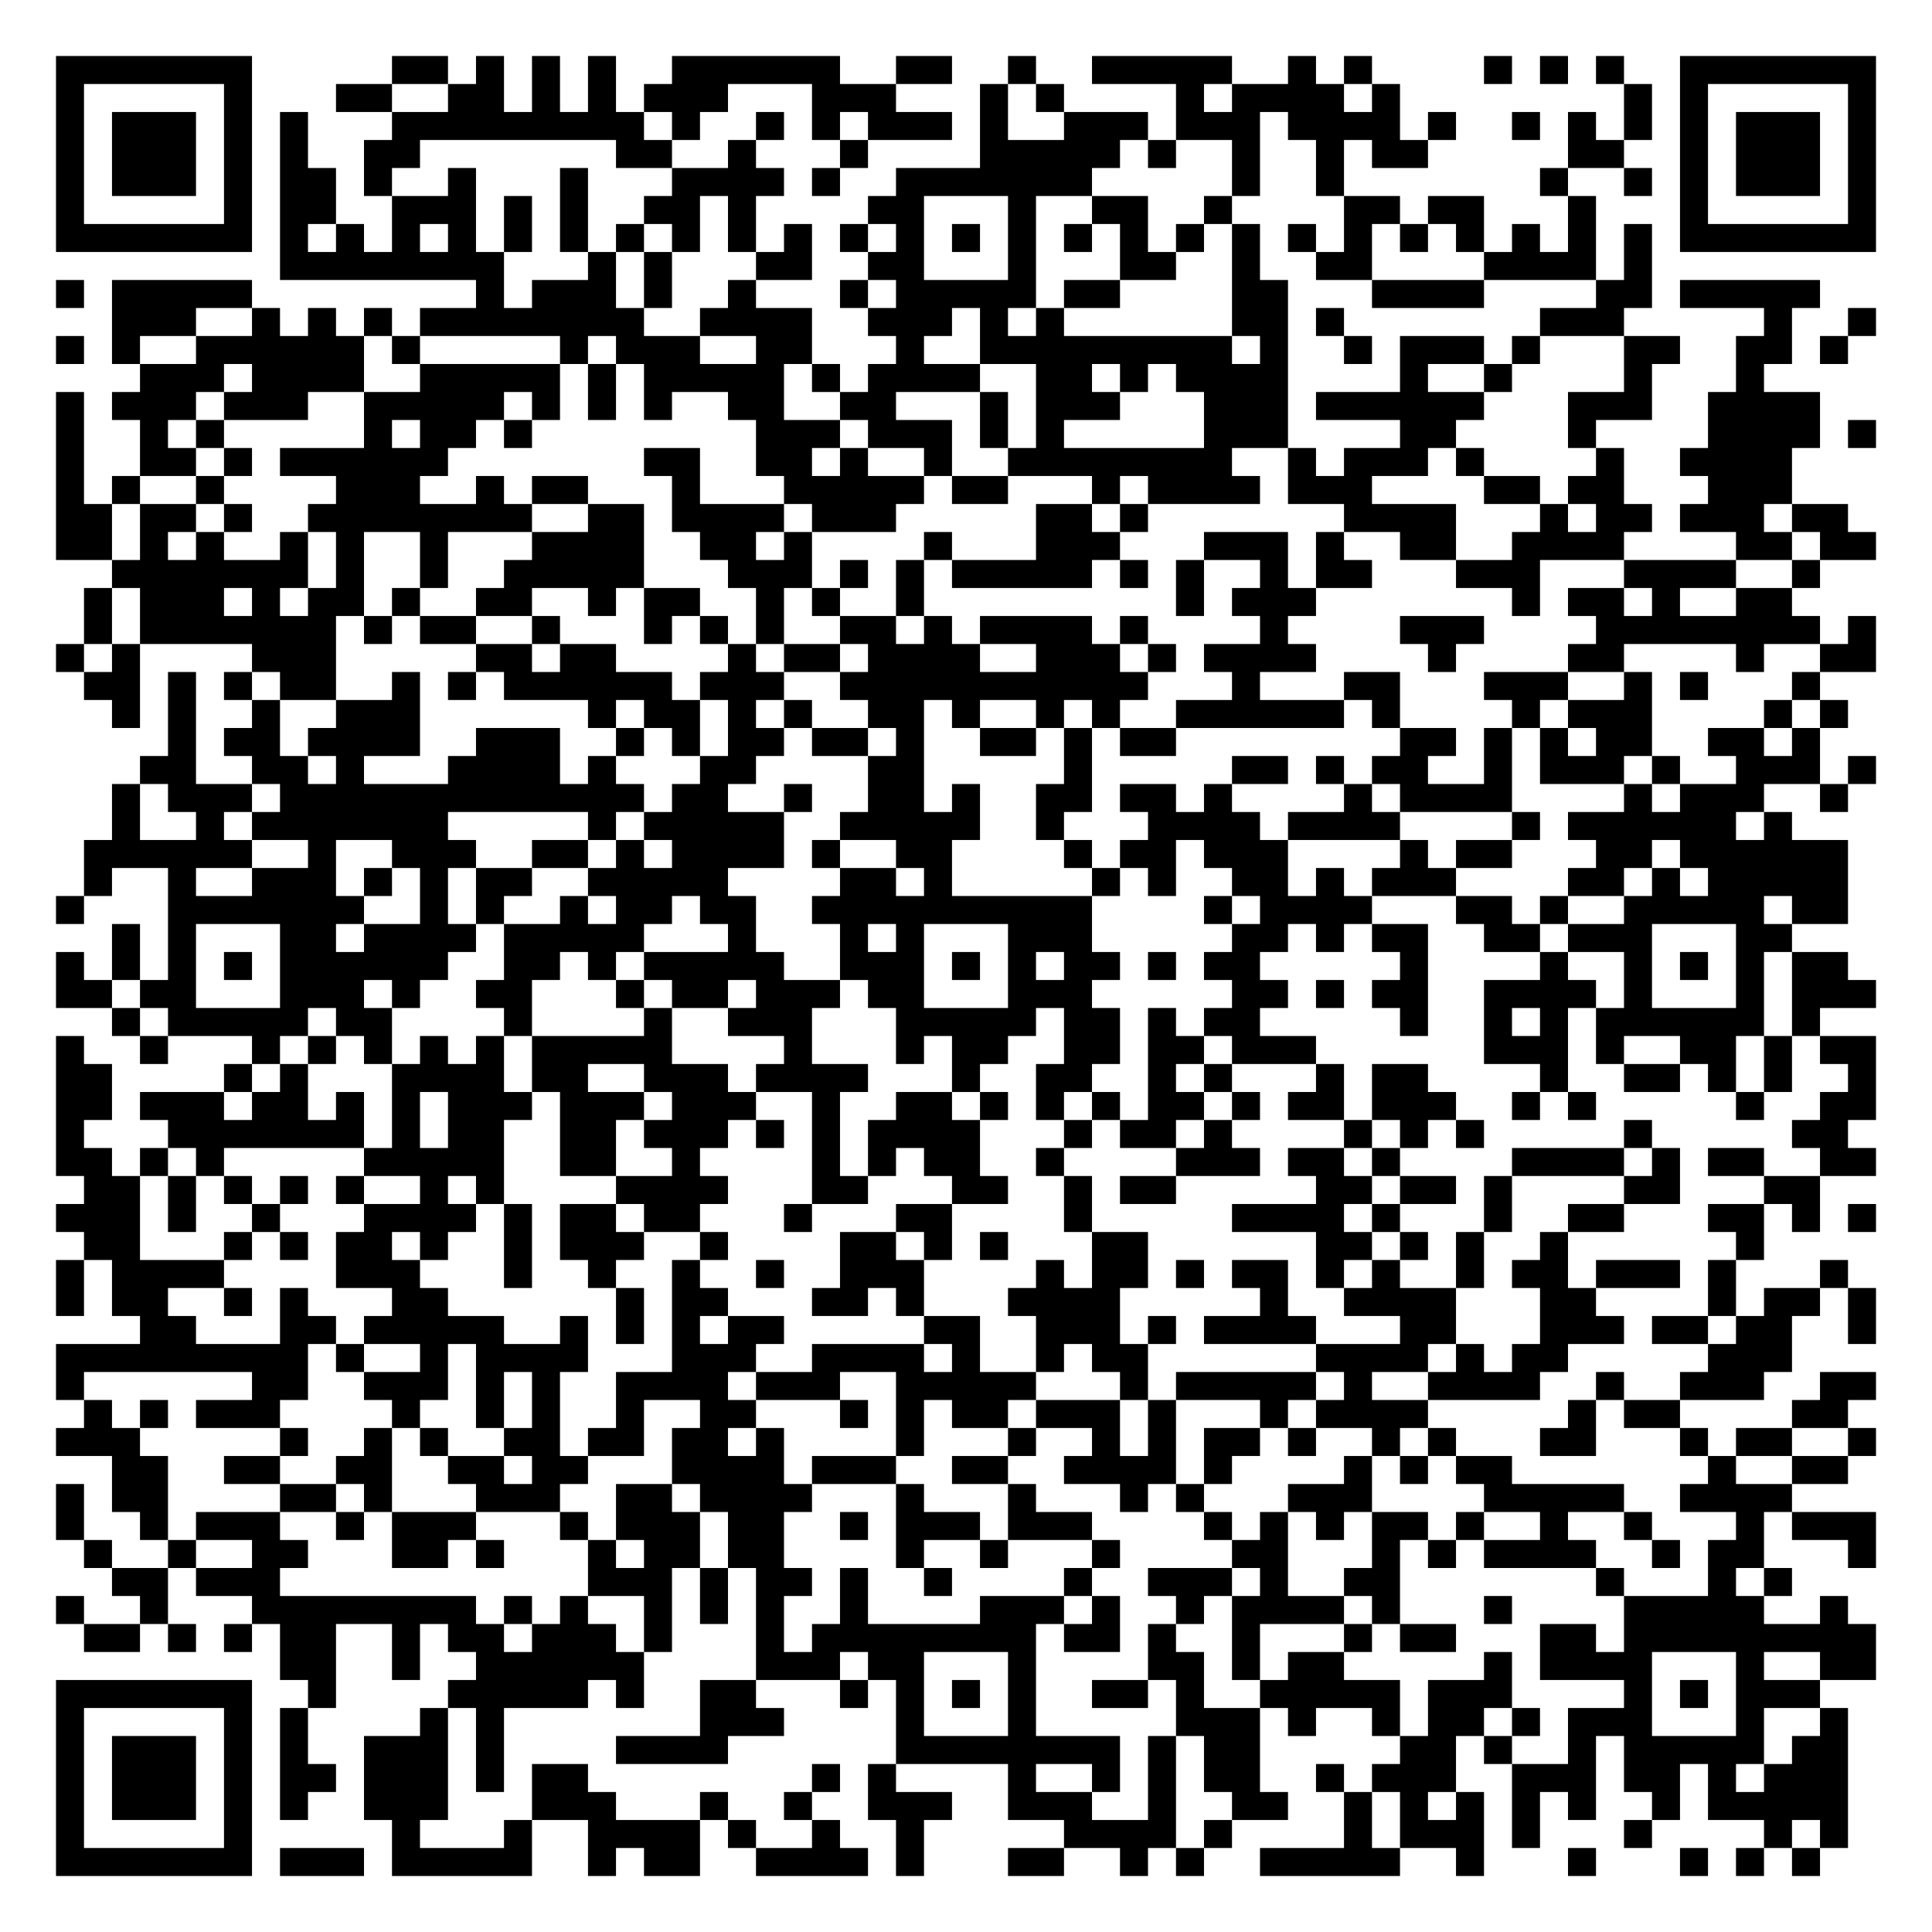
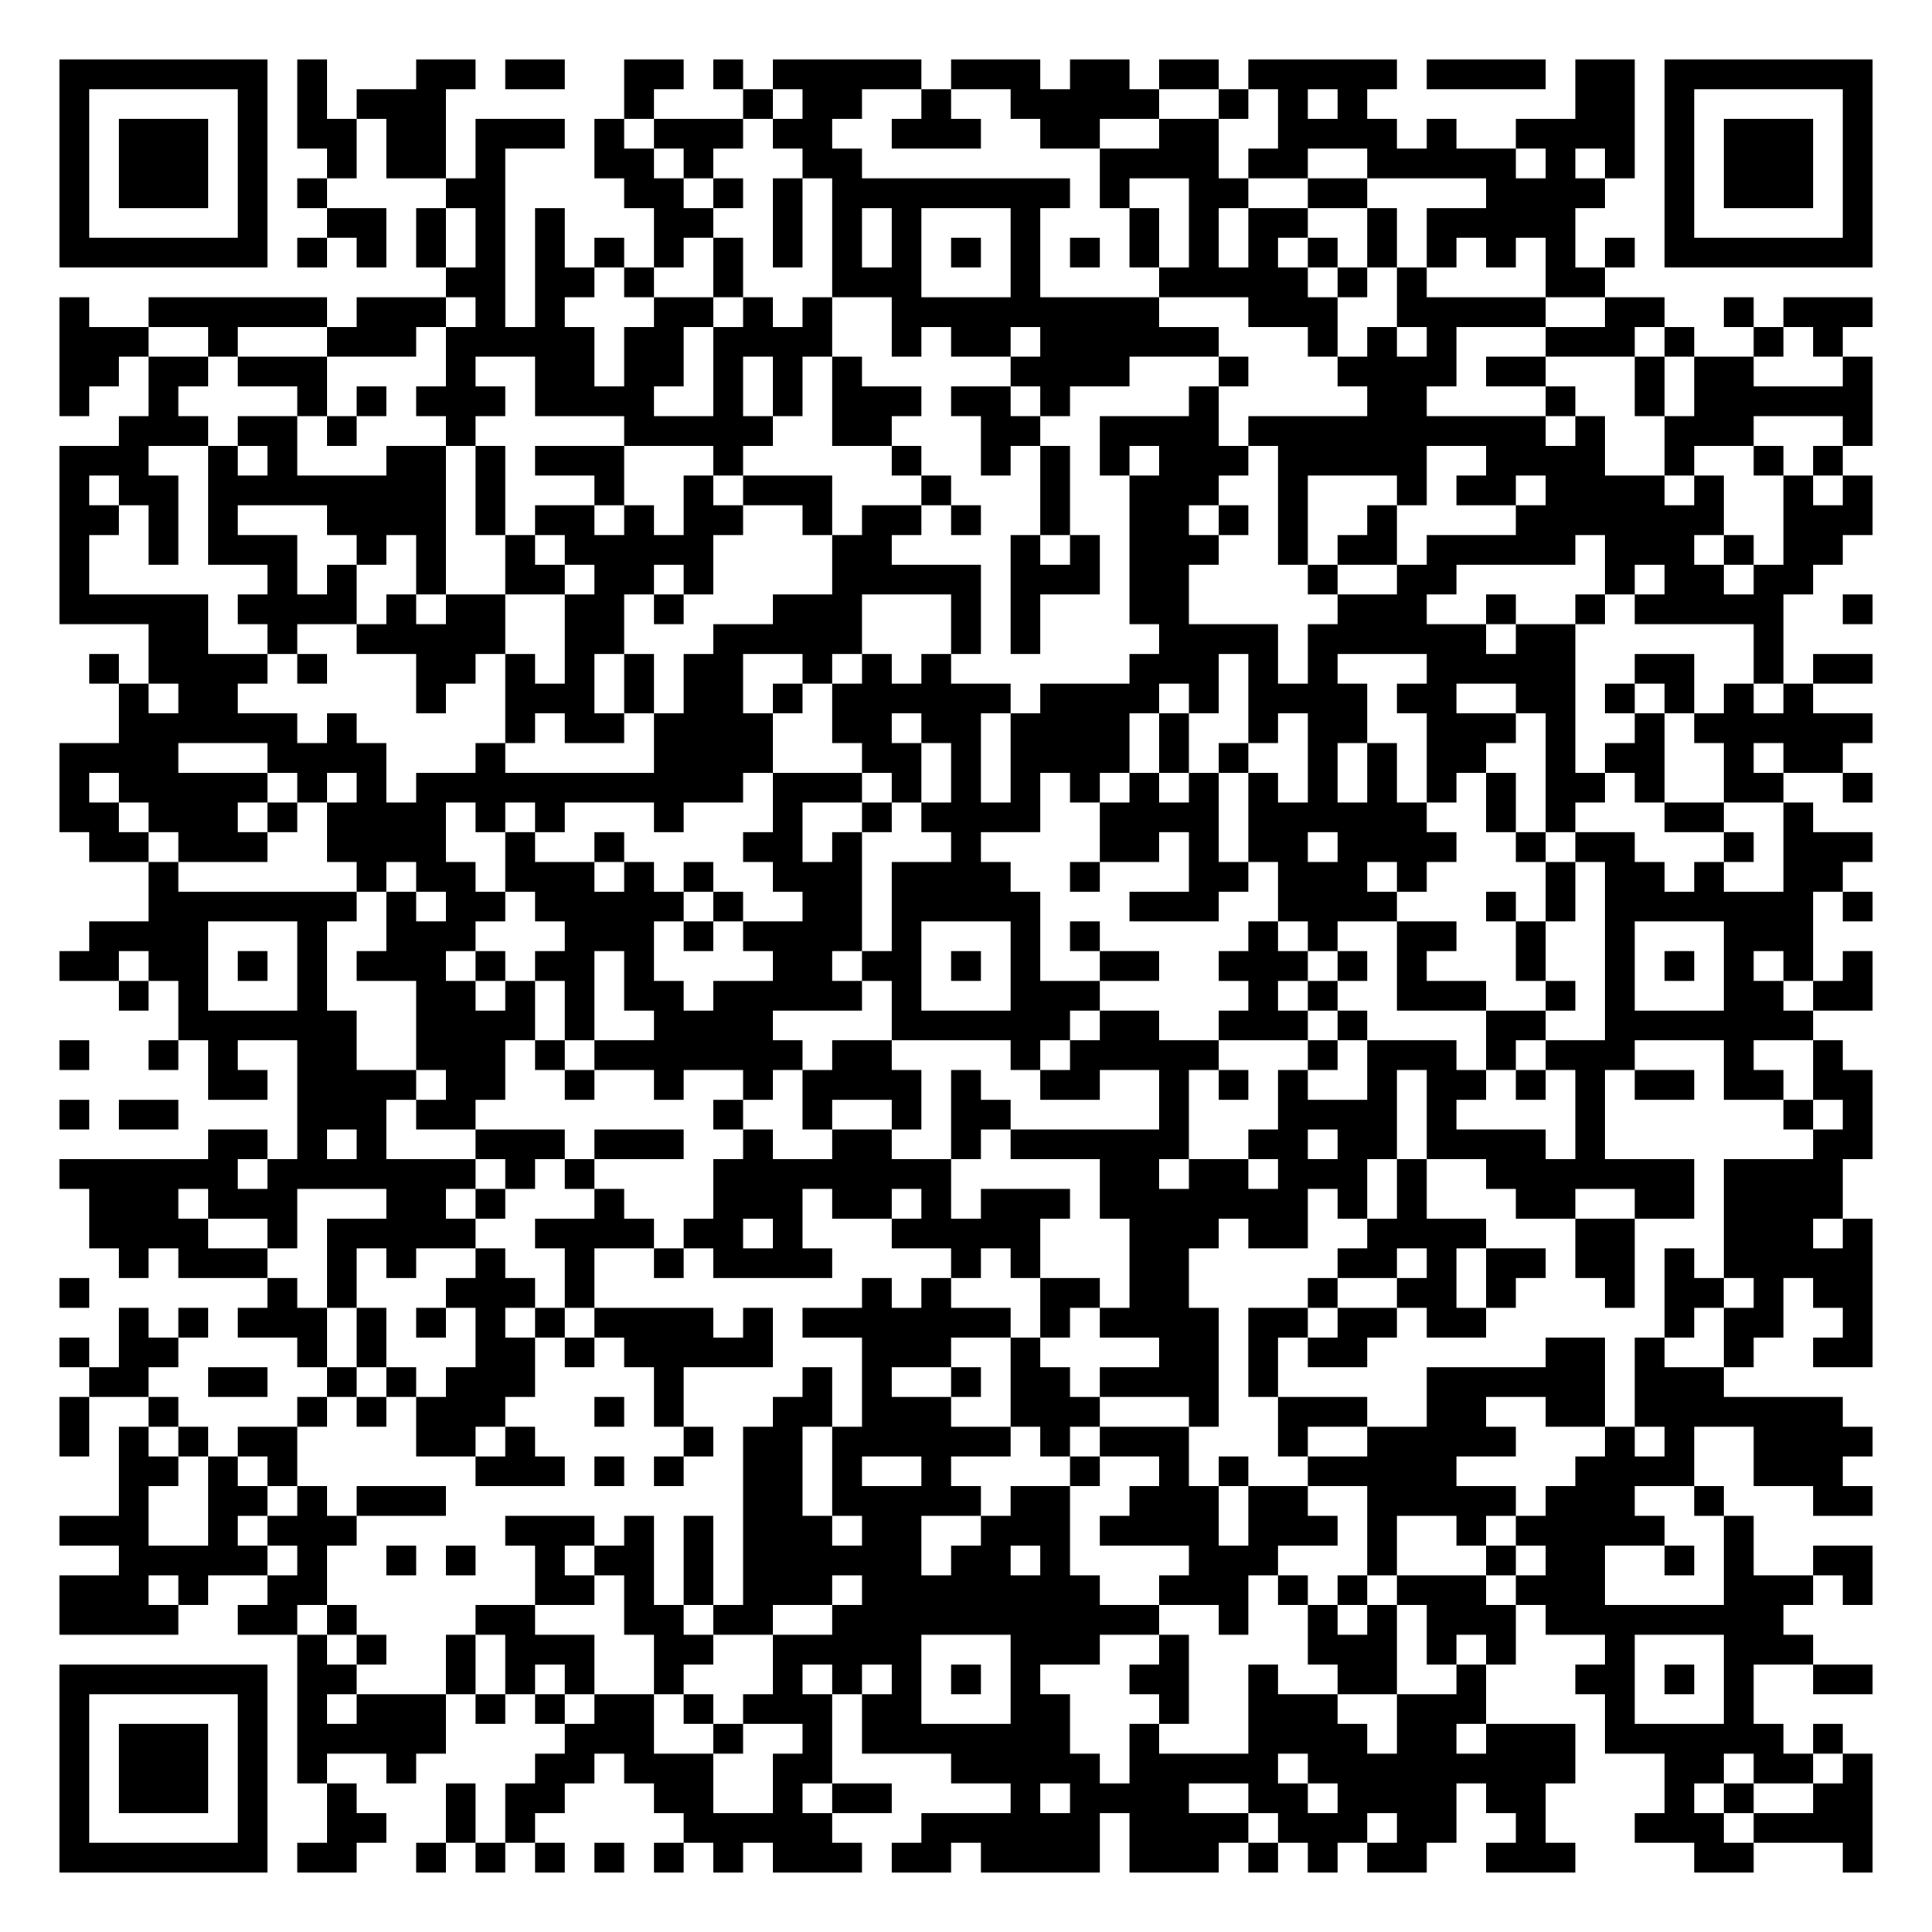
- <svg xmlns="http://www.w3.org/2000/svg" width="276" height="276" class="segno">
+ <svg xmlns="http://www.w3.org/2000/svg" width="260" height="260" class="segno">
  <g transform="scale(4)">
-     <path fill="#fff" d="M0 0h69v69h-69z" />
-     <path class="qrline" stroke="#000" d="M2 2.5h7m5 0h2m1 0h1m1 0h1m1 0h1m2 0h6m2 0h2m2 0h1m2 0h5m2 0h1m1 0h1m4 0h1m1 0h1m1 0h1m2 0h7m-65 1h1m5 0h1m3 0h2m2 0h2m1 0h1m1 0h1m1 0h3m3 0h3m3 0h1m1 0h1m4 0h1m1 0h4m1 0h1m8 0h1m1 0h1m5 0h1m-65 1h1m1 0h3m1 0h1m1 0h1m3 0h9m1 0h1m2 0h1m1 0h1m1 0h3m1 0h1m2 0h3m1 0h3m1 0h4m1 0h1m2 0h1m1 0h1m1 0h1m1 0h1m1 0h3m1 0h1m-65 1h1m1 0h3m1 0h1m1 0h1m2 0h2m7 0h2m2 0h1m3 0h1m4 0h5m1 0h1m2 0h1m2 0h1m1 0h2m5 0h2m2 0h1m1 0h3m1 0h1m-65 1h1m1 0h3m1 0h1m1 0h2m1 0h1m2 0h1m3 0h1m3 0h4m1 0h1m2 0h7m5 0h1m2 0h1m7 0h1m2 0h1m1 0h1m1 0h3m1 0h1m-65 1h1m5 0h1m1 0h2m2 0h3m1 0h1m1 0h1m2 0h2m1 0h1m4 0h2m3 0h1m2 0h2m2 0h1m4 0h2m1 0h2m3 0h1m3 0h1m5 0h1m-65 1h7m1 0h1m1 0h1m1 0h1m1 0h1m1 0h1m1 0h1m1 0h1m1 0h1m1 0h1m1 0h1m1 0h1m1 0h1m1 0h1m1 0h1m1 0h1m1 0h1m1 0h1m1 0h1m1 0h1m1 0h1m1 0h1m1 0h1m1 0h1m1 0h1m1 0h1m1 0h7m-57 1h8m3 0h1m1 0h1m3 0h2m2 0h2m3 0h1m3 0h2m2 0h1m2 0h2m4 0h4m1 0h1m-57 1h1m1 0h5m8 0h1m1 0h3m1 0h1m2 0h1m3 0h1m1 0h5m1 0h2m4 0h2m3 0h4m4 0h2m1 0h5m-61 1h3m2 0h1m1 0h1m1 0h1m1 0h8m2 0h4m2 0h3m1 0h1m1 0h1m6 0h2m1 0h1m7 0h3m5 0h1m2 0h1m-65 1h1m1 0h1m2 0h6m1 0h1m5 0h1m1 0h3m2 0h2m3 0h1m2 0h9m1 0h1m2 0h1m1 0h3m1 0h1m3 0h2m2 0h2m1 0h1m-61 1h3m1 0h4m2 0h5m1 0h1m1 0h5m1 0h1m1 0h4m2 0h2m1 0h1m1 0h4m4 0h1m2 0h1m4 0h1m3 0h1m-61 1h1m1 0h3m1 0h3m2 0h5m1 0h1m1 0h1m1 0h1m2 0h2m2 0h2m3 0h1m1 0h3m3 0h3m1 0h6m3 0h3m2 0h4m-63 1h1m2 0h1m1 0h1m5 0h1m1 0h2m1 0h1m8 0h3m1 0h3m1 0h1m1 0h1m5 0h3m4 0h2m4 0h1m4 0h4m1 0h1m-65 1h1m2 0h2m1 0h1m1 0h6m7 0h2m2 0h2m1 0h1m2 0h1m2 0h8m2 0h1m1 0h3m1 0h1m4 0h1m2 0h4m-62 1h1m1 0h1m2 0h1m4 0h3m2 0h1m1 0h2m3 0h1m3 0h5m1 0h2m3 0h1m1 0h4m1 0h3m4 0h2m1 0h2m3 0h3m-62 1h2m1 0h2m1 0h1m2 0h8m2 0h2m1 0h4m1 0h3m5 0h2m1 0h1m7 0h4m3 0h1m1 0h2m1 0h3m1 0h2m-64 1h2m1 0h1m1 0h1m2 0h1m1 0h1m2 0h1m3 0h4m2 0h2m1 0h1m4 0h1m3 0h3m3 0h3m1 0h1m2 0h2m2 0h4m4 0h2m1 0h2m-63 1h7m1 0h1m2 0h1m2 0h5m3 0h3m1 0h1m1 0h1m1 0h5m1 0h1m1 0h1m2 0h1m1 0h2m3 0h3m3 0h4m2 0h1m-62 1h1m1 0h3m1 0h1m1 0h2m1 0h1m2 0h2m2 0h1m1 0h2m2 0h1m1 0h1m2 0h1m9 0h1m1 0h3m7 0h1m1 0h2m1 0h1m2 0h2m-61 1h1m1 0h7m1 0h1m1 0h2m2 0h1m3 0h1m1 0h1m1 0h1m2 0h2m1 0h1m1 0h4m1 0h1m4 0h1m4 0h3m4 0h8m1 0h1m-65 1h1m1 0h1m4 0h3m5 0h2m1 0h2m4 0h1m1 0h2m1 0h4m2 0h3m1 0h1m1 0h4m4 0h1m4 0h2m4 0h1m2 0h2m-64 1h2m1 0h1m1 0h1m1 0h2m2 0h1m1 0h1m1 0h6m1 0h3m2 0h11m3 0h1m3 0h2m3 0h3m2 0h1m1 0h1m3 0h1m-61 1h1m1 0h1m2 0h1m2 0h3m6 0h1m1 0h2m1 0h1m1 0h1m2 0h2m1 0h1m2 0h1m1 0h1m2 0h6m1 0h1m4 0h1m1 0h3m4 0h1m1 0h1m-60 1h1m1 0h2m1 0h4m2 0h3m2 0h1m1 0h1m1 0h2m1 0h2m1 0h1m2 0h2m1 0h1m1 0h2m8 0h2m1 0h1m1 0h1m1 0h2m2 0h2m1 0h1m-60 1h2m2 0h2m1 0h1m3 0h4m1 0h1m3 0h2m4 0h2m5 0h1m5 0h2m1 0h1m1 0h2m2 0h1m1 0h3m1 0h1m2 0h3m1 0h1m-63 1h1m1 0h3m1 0h13m1 0h2m2 0h1m2 0h2m1 0h1m2 0h2m1 0h2m1 0h1m4 0h1m1 0h4m4 0h1m1 0h3m2 0h1m-62 1h1m2 0h1m1 0h7m5 0h1m1 0h5m2 0h5m2 0h1m3 0h4m1 0h4m4 0h1m1 0h6m1 0h1m-61 1h6m2 0h1m2 0h3m2 0h2m1 0h1m1 0h4m1 0h1m2 0h2m4 0h1m1 0h2m1 0h3m4 0h1m1 0h2m3 0h2m1 0h6m-63 1h1m2 0h1m2 0h3m1 0h1m1 0h1m1 0h2m2 0h5m4 0h2m1 0h1m5 0h1m1 0h1m2 0h2m1 0h1m1 0h3m4 0h2m1 0h1m1 0h5m-64 1h1m3 0h7m2 0h1m1 0h1m2 0h1m1 0h2m1 0h2m2 0h10m4 0h1m1 0h4m3 0h2m1 0h1m2 0h5m1 0h2m-62 1h1m1 0h1m3 0h2m1 0h4m1 0h5m3 0h1m3 0h1m1 0h1m3 0h3m5 0h2m1 0h1m1 0h2m2 0h2m1 0h3m3 0h2m-62 1h1m1 0h1m1 0h1m1 0h1m1 0h6m2 0h2m1 0h1m1 0h5m2 0h3m1 0h1m1 0h1m1 0h2m1 0h1m1 0h2m5 0h1m4 0h1m2 0h1m1 0h1m1 0h1m1 0h2m-64 1h2m1 0h2m3 0h3m1 0h1m2 0h2m3 0h1m1 0h2m1 0h3m1 0h2m3 0h3m5 0h2m1 0h1m1 0h2m2 0h4m1 0h1m3 0h1m1 0h3m-63 1h1m1 0h5m1 0h2m4 0h1m4 0h1m2 0h3m3 0h5m1 0h2m1 0h1m1 0h2m5 0h1m2 0h1m1 0h1m1 0h6m1 0h1m-63 1h1m2 0h1m3 0h1m1 0h1m1 0h1m1 0h1m1 0h1m1 0h5m4 0h1m3 0h1m1 0h2m2 0h2m1 0h2m1 0h3m6 0h3m1 0h1m2 0h2m1 0h1m1 0h2m-65 1h2m4 0h1m1 0h1m3 0h4m1 0h2m2 0h3m1 0h4m3 0h1m2 0h2m2 0h1m1 0h1m3 0h1m1 0h2m4 0h1m2 0h2m1 0h1m1 0h1m2 0h1m-65 1h2m1 0h3m1 0h2m1 0h1m1 0h1m1 0h3m1 0h3m1 0h3m2 0h1m2 0h2m1 0h1m1 0h1m1 0h1m1 0h2m1 0h1m1 0h2m1 0h3m2 0h1m1 0h1m5 0h1m2 0h2m-65 1h1m3 0h7m1 0h1m1 0h2m2 0h2m1 0h3m1 0h1m1 0h1m1 0h4m3 0h1m1 0h2m1 0h1m4 0h1m1 0h1m1 0h1m5 0h1m5 0h2m-64 1h2m1 0h1m1 0h1m5 0h5m2 0h2m2 0h1m4 0h1m1 0h1m1 0h2m2 0h1m4 0h3m1 0h2m1 0h1m4 0h4m1 0h1m1 0h2m2 0h2m-64 1h2m1 0h1m1 0h1m1 0h1m1 0h1m2 0h1m1 0h1m4 0h4m3 0h2m3 0h2m2 0h1m1 0h2m5 0h2m1 0h2m1 0h1m4 0h2m3 0h2m-63 1h3m1 0h1m2 0h1m3 0h4m1 0h1m1 0h2m1 0h2m3 0h1m3 0h2m4 0h1m5 0h4m1 0h1m3 0h1m2 0h2m3 0h2m1 0h1m1 0h1m-64 1h2m3 0h1m1 0h1m1 0h2m1 0h1m2 0h1m1 0h3m2 0h1m4 0h2m1 0h1m1 0h1m3 0h2m6 0h2m1 0h1m1 0h1m2 0h1m6 0h1m-61 1h1m1 0h4m4 0h3m3 0h1m2 0h1m2 0h1m2 0h1m2 0h3m4 0h1m1 0h2m1 0h1m1 0h2m1 0h1m1 0h1m2 0h1m1 0h2m1 0h3m1 0h1m3 0h1m-64 1h1m1 0h2m2 0h1m1 0h1m3 0h2m6 0h1m1 0h2m3 0h2m1 0h1m3 0h4m5 0h1m2 0h4m3 0h2m4 0h1m1 0h2m1 0h1m-62 1h2m3 0h2m1 0h5m2 0h1m1 0h1m1 0h1m1 0h2m5 0h2m2 0h3m1 0h1m1 0h4m3 0h2m3 0h3m1 0h2m1 0h2m2 0h1m-65 1h9m1 0h1m2 0h1m1 0h4m3 0h3m2 0h4m1 0h1m2 0h1m1 0h2m6 0h4m1 0h1m1 0h2m5 0h3m-62 1h1m6 0h2m2 0h3m1 0h1m1 0h1m2 0h4m1 0h3m2 0h5m3 0h1m1 0h5m1 0h1m2 0h4m2 0h1m2 0h3m2 0h2m-64 1h1m1 0h1m1 0h3m4 0h1m2 0h1m1 0h1m2 0h1m2 0h2m3 0h1m1 0h1m1 0h2m1 0h3m1 0h1m3 0h1m1 0h4m5 0h1m1 0h2m4 0h2m-64 1h3m5 0h1m2 0h1m1 0h1m2 0h2m1 0h2m1 0h2m1 0h1m4 0h1m3 0h1m2 0h1m1 0h1m1 0h2m1 0h1m2 0h1m1 0h1m3 0h2m3 0h1m1 0h2m2 0h1m-63 1h2m2 0h2m2 0h2m2 0h2m1 0h2m3 0h4m1 0h3m2 0h2m2 0h4m1 0h1m4 0h1m1 0h1m1 0h2m7 0h1m2 0h2m-64 1h1m1 0h2m4 0h2m1 0h1m3 0h3m2 0h2m1 0h4m3 0h1m3 0h1m3 0h1m1 0h1m3 0h3m4 0h5m2 0h4m-62 1h1m2 0h1m1 0h3m2 0h1m1 0h3m3 0h1m1 0h3m1 0h2m2 0h1m1 0h3m1 0h3m4 0h1m1 0h1m1 0h1m1 0h2m1 0h1m2 0h1m2 0h1m3 0h1m1 0h3m-64 1h1m2 0h1m2 0h2m3 0h2m1 0h1m3 0h1m1 0h2m1 0h2m4 0h1m2 0h1m3 0h1m4 0h2m3 0h1m1 0h1m1 0h4m2 0h1m1 0h2m3 0h1m-63 1h2m1 0h3m11 0h3m1 0h1m1 0h2m1 0h1m2 0h1m4 0h1m2 0h3m1 0h1m2 0h2m7 0h1m3 0h1m1 0h1m-62 1h1m2 0h1m3 0h8m1 0h1m1 0h1m2 0h1m1 0h1m1 0h1m2 0h1m4 0h3m1 0h1m2 0h1m1 0h4m1 0h1m3 0h1m4 0h5m2 0h1m-63 1h2m1 0h1m1 0h1m1 0h2m2 0h1m1 0h2m1 0h3m1 0h1m3 0h1m1 0h8m1 0h2m1 0h1m2 0h1m3 0h1m1 0h2m3 0h2m1 0h9m-57 1h2m2 0h1m2 0h6m4 0h3m1 0h2m3 0h1m4 0h2m1 0h1m1 0h2m5 0h1m1 0h4m3 0h1m2 0h2m-65 1h7m2 0h1m4 0h5m1 0h1m2 0h2m3 0h1m1 0h1m1 0h1m1 0h1m2 0h2m1 0h1m2 0h5m1 0h3m4 0h1m1 0h1m1 0h3m-63 1h1m5 0h1m1 0h1m4 0h1m1 0h1m7 0h3m4 0h1m3 0h1m5 0h3m1 0h1m2 0h1m1 0h2m1 0h1m1 0h3m3 0h1m2 0h1m-64 1h1m1 0h3m1 0h1m1 0h1m2 0h3m1 0h1m4 0h4m6 0h8m1 0h1m1 0h2m5 0h2m1 0h1m2 0h1m1 0h5m1 0h2m-64 1h1m1 0h3m1 0h1m1 0h2m1 0h3m1 0h1m1 0h2m8 0h1m1 0h1m4 0h1m2 0h1m1 0h1m1 0h2m2 0h1m1 0h3m2 0h3m1 0h2m1 0h1m1 0h3m-64 1h1m1 0h3m1 0h1m1 0h1m2 0h3m3 0h3m3 0h1m2 0h1m2 0h3m2 0h3m2 0h1m2 0h2m2 0h1m1 0h1m1 0h1m1 0h1m1 0h1m2 0h1m1 0h5m-64 1h1m5 0h1m5 0h1m3 0h1m2 0h4m1 0h1m2 0h1m2 0h1m5 0h4m1 0h1m4 0h1m1 0h3m1 0h1m3 0h1m4 0h1m1 0h1m-64 1h7m1 0h3m1 0h5m2 0h1m1 0h2m2 0h4m1 0h1m3 0h2m2 0h1m1 0h1m2 0h5m2 0h1m3 0h1m3 0h1m1 0h1m1 0h1" />
+     <path fill="#fff" d="M0 0h65v65h-65z" />
+     <path class="qrline" stroke="#000" d="M2 2.5h7m1 0h1m3 0h2m1 0h2m2 0h2m1 0h1m1 0h5m1 0h3m1 0h2m1 0h2m1 0h5m1 0h4m1 0h2m1 0h7m-61 1h1m5 0h1m1 0h1m1 0h3m6 0h1m3 0h1m1 0h2m2 0h1m2 0h5m2 0h1m1 0h1m1 0h1m7 0h2m1 0h1m5 0h1m-61 1h1m1 0h3m1 0h1m1 0h2m1 0h2m1 0h3m1 0h1m1 0h3m1 0h2m2 0h3m2 0h2m2 0h2m2 0h4m1 0h1m2 0h4m1 0h1m1 0h3m1 0h1m-61 1h1m1 0h3m1 0h1m2 0h1m1 0h2m1 0h1m3 0h2m1 0h1m3 0h2m8 0h4m1 0h2m2 0h5m1 0h1m1 0h1m1 0h1m1 0h3m1 0h1m-61 1h1m1 0h3m1 0h1m1 0h1m4 0h2m4 0h2m1 0h1m1 0h1m1 0h8m1 0h1m2 0h2m2 0h2m4 0h4m2 0h1m1 0h3m1 0h1m-61 1h1m5 0h1m2 0h2m1 0h1m1 0h1m1 0h1m3 0h2m2 0h1m1 0h1m1 0h1m3 0h1m3 0h1m1 0h1m1 0h2m2 0h1m1 0h5m3 0h1m5 0h1m-61 1h7m1 0h1m1 0h1m1 0h1m1 0h1m1 0h1m1 0h1m1 0h1m1 0h1m1 0h1m1 0h1m1 0h1m1 0h1m1 0h1m1 0h1m1 0h1m1 0h1m1 0h1m1 0h1m1 0h1m1 0h1m1 0h1m1 0h1m1 0h1m1 0h7m-48 1h2m1 0h2m1 0h1m2 0h1m3 0h3m3 0h1m4 0h5m1 0h1m1 0h1m4 0h2m-52 1h1m2 0h6m1 0h3m1 0h1m1 0h1m3 0h2m1 0h1m1 0h1m2 0h9m3 0h3m2 0h5m2 0h2m2 0h1m1 0h3m-61 1h3m2 0h1m3 0h3m1 0h5m1 0h2m1 0h4m2 0h1m1 0h2m1 0h6m3 0h1m1 0h1m1 0h1m3 0h3m1 0h1m2 0h1m1 0h1m-60 1h2m1 0h2m1 0h3m4 0h1m2 0h2m1 0h2m1 0h1m1 0h1m1 0h1m5 0h4m3 0h1m3 0h4m1 0h2m3 0h1m1 0h2m3 0h1m-61 1h1m2 0h1m4 0h1m1 0h1m1 0h3m1 0h4m2 0h1m1 0h1m1 0h3m1 0h2m1 0h1m4 0h1m5 0h2m4 0h1m2 0h1m1 0h6m-59 1h3m1 0h2m1 0h1m3 0h1m5 0h5m2 0h2m3 0h2m2 0h4m1 0h10m1 0h1m2 0h3m3 0h1m-61 1h3m2 0h1m1 0h1m3 0h2m1 0h1m1 0h3m3 0h1m5 0h1m2 0h1m1 0h1m1 0h1m1 0h3m1 0h5m2 0h4m2 0h1m2 0h1m1 0h1m-60 1h1m1 0h2m1 0h8m1 0h1m3 0h1m2 0h1m1 0h3m3 0h1m3 0h1m2 0h3m2 0h1m3 0h1m1 0h2m1 0h4m1 0h1m2 0h1m1 0h1m-61 1h2m1 0h1m1 0h1m3 0h4m1 0h1m1 0h2m1 0h1m1 0h2m2 0h1m1 0h2m1 0h1m2 0h1m2 0h2m1 0h1m1 0h1m2 0h1m4 0h7m2 0h3m-61 1h1m2 0h1m1 0h3m2 0h1m1 0h1m2 0h1m1 0h5m4 0h2m4 0h1m1 0h1m1 0h3m2 0h1m1 0h2m1 0h5m1 0h3m1 0h1m1 0h2m-60 1h1m6 0h1m1 0h1m2 0h1m2 0h2m1 0h2m1 0h1m4 0h5m1 0h3m1 0h2m4 0h1m2 0h2m5 0h1m1 0h2m1 0h2m-59 1h5m1 0h4m1 0h1m1 0h2m2 0h2m1 0h1m3 0h3m3 0h1m1 0h1m3 0h2m5 0h3m2 0h1m2 0h1m1 0h5m2 0h1m-58 1h2m2 0h1m2 0h5m2 0h2m3 0h5m3 0h1m1 0h1m4 0h4m1 0h6m1 0h2m6 0h1m-57 1h1m1 0h4m1 0h1m3 0h2m1 0h1m1 0h1m1 0h1m1 0h2m2 0h1m1 0h1m1 0h1m6 0h3m1 0h1m1 0h1m3 0h5m2 0h2m2 0h1m1 0h2m-59 1h1m1 0h2m6 0h1m2 0h3m1 0h1m1 0h2m1 0h1m1 0h6m1 0h4m1 0h1m1 0h4m1 0h2m2 0h2m1 0h1m1 0h1m1 0h1m1 0h1m-57 1h6m1 0h1m5 0h1m1 0h2m1 0h4m2 0h2m1 0h2m1 0h4m1 0h1m2 0h1m1 0h2m2 0h3m1 0h1m2 0h1m1 0h6m-61 1h4m3 0h4m3 0h1m5 0h4m3 0h2m1 0h1m1 0h4m1 0h1m1 0h1m2 0h1m1 0h1m1 0h2m2 0h1m1 0h2m2 0h1m1 0h2m-60 1h1m1 0h5m1 0h1m1 0h1m1 0h11m1 0h3m1 0h1m1 0h1m1 0h1m1 0h1m1 0h1m1 0h1m1 0h1m1 0h1m1 0h1m1 0h1m1 0h1m1 0h2m1 0h1m2 0h2m2 0h1m-61 1h2m1 0h3m1 0h1m1 0h4m1 0h1m1 0h1m3 0h1m3 0h1m2 0h1m1 0h4m2 0h4m1 0h6m2 0h1m1 0h1m3 0h2m2 0h1m-58 1h2m1 0h3m2 0h4m2 0h1m2 0h1m4 0h2m1 0h1m3 0h1m4 0h2m1 0h1m1 0h2m1 0h4m2 0h1m1 0h2m3 0h1m1 0h3m-58 1h1m6 0h1m1 0h2m1 0h3m1 0h1m1 0h1m2 0h3m1 0h4m2 0h1m3 0h2m1 0h3m1 0h1m4 0h1m1 0h2m1 0h1m2 0h2m-57 1h7m1 0h1m1 0h2m1 0h5m1 0h1m2 0h2m1 0h5m3 0h3m2 0h4m3 0h1m1 0h1m1 0h7m1 0h1m-60 1h4m3 0h1m2 0h3m3 0h3m1 0h1m1 0h4m1 0h1m3 0h1m1 0h1m5 0h1m1 0h1m2 0h2m2 0h1m2 0h1m3 0h3m-59 1h2m1 0h2m1 0h1m1 0h1m1 0h3m1 0h1m1 0h2m1 0h1m4 0h2m1 0h2m1 0h1m1 0h1m2 0h2m2 0h3m1 0h1m1 0h1m3 0h1m2 0h1m1 0h1m1 0h1m1 0h1m1 0h1m-59 1h1m1 0h1m3 0h1m3 0h2m1 0h1m1 0h1m1 0h2m1 0h5m1 0h1m3 0h3m5 0h1m1 0h1m2 0h3m2 0h1m1 0h1m3 0h2m1 0h2m-57 1h6m2 0h4m1 0h1m2 0h4m4 0h6m1 0h2m2 0h3m1 0h1m4 0h2m2 0h7m-59 1h1m2 0h1m1 0h1m2 0h2m2 0h3m1 0h1m1 0h7m1 0h2m4 0h1m1 0h5m3 0h1m1 0h3m1 0h1m1 0h3m3 0h1m2 0h1m-55 1h2m1 0h4m1 0h2m2 0h1m2 0h1m2 0h1m1 0h4m1 0h1m2 0h2m2 0h1m1 0h1m1 0h1m2 0h1m1 0h2m1 0h1m1 0h1m1 0h2m1 0h2m1 0h2m-61 1h1m1 0h2m4 0h3m1 0h2m8 0h1m2 0h1m2 0h1m1 0h2m5 0h1m3 0h4m1 0h1m4 0h1m6 0h1m1 0h1m-56 1h2m1 0h1m1 0h1m3 0h3m1 0h3m2 0h1m2 0h2m2 0h1m1 0h6m2 0h2m1 0h2m1 0h4m1 0h1m7 0h2m-61 1h6m1 0h7m1 0h1m1 0h1m4 0h8m5 0h2m1 0h2m1 0h3m1 0h1m2 0h7m1 0h4m-59 1h3m1 0h3m3 0h2m1 0h1m3 0h1m3 0h3m1 0h2m1 0h1m1 0h3m1 0h7m1 0h1m1 0h1m3 0h2m2 0h2m1 0h4m-59 1h4m2 0h1m1 0h5m2 0h4m1 0h2m1 0h1m3 0h5m3 0h3m1 0h2m2 0h4m3 0h2m3 0h3m1 0h1m-59 1h1m1 0h3m2 0h1m1 0h1m2 0h1m2 0h1m2 0h1m1 0h4m4 0h1m1 0h1m3 0h2m5 0h2m1 0h1m1 0h2m1 0h2m1 0h1m1 0h5m-61 1h1m6 0h1m1 0h1m3 0h3m1 0h1m9 0h1m1 0h1m3 0h2m1 0h2m4 0h1m2 0h2m1 0h1m3 0h1m1 0h2m1 0h1m1 0h2m-59 1h1m1 0h1m1 0h3m1 0h1m1 0h1m1 0h1m1 0h1m1 0h4m1 0h1m1 0h7m1 0h1m1 0h4m1 0h2m1 0h2m1 0h2m6 0h1m1 0h2m2 0h1m-61 1h1m1 0h2m4 0h1m1 0h1m3 0h2m1 0h1m1 0h5m3 0h3m2 0h1m4 0h2m1 0h1m1 0h2m6 0h2m1 0h1m2 0h1m2 0h2m-60 1h2m2 0h2m2 0h1m1 0h1m1 0h3m4 0h1m4 0h1m1 0h1m2 0h1m1 0h2m1 0h4m1 0h1m5 0h6m1 0h3m-56 1h1m2 0h1m4 0h1m1 0h1m1 0h3m3 0h1m1 0h1m3 0h2m1 0h3m2 0h3m3 0h1m2 0h3m2 0h2m2 0h2m1 0h7m-60 1h1m1 0h1m1 0h1m1 0h2m4 0h2m1 0h1m5 0h1m1 0h2m1 0h6m1 0h1m1 0h3m3 0h1m2 0h5m3 0h1m1 0h1m2 0h4m-59 1h2m1 0h1m1 0h1m6 0h3m1 0h1m1 0h1m2 0h2m1 0h1m2 0h1m4 0h1m2 0h1m1 0h1m2 0h5m4 0h4m2 0h3m-58 1h1m2 0h2m1 0h1m1 0h3m10 0h2m1 0h5m1 0h2m2 0h3m1 0h2m2 0h5m1 0h3m2 0h1m3 0h2m-61 1h3m2 0h1m1 0h3m5 0h3m1 0h1m1 0h1m1 0h3m1 0h2m2 0h3m1 0h4m1 0h3m1 0h1m2 0h1m1 0h5m2 0h1m-55 1h5m1 0h1m2 0h1m1 0h1m2 0h1m1 0h2m1 0h1m1 0h6m1 0h2m1 0h1m4 0h3m3 0h1m3 0h1m1 0h2m2 0h1m1 0h1m2 0h2m-61 1h3m1 0h1m2 0h2m7 0h2m1 0h1m1 0h1m1 0h3m1 0h8m2 0h3m1 0h1m1 0h1m1 0h3m1 0h3m4 0h3m1 0h1m-61 1h4m2 0h2m1 0h1m4 0h2m3 0h2m1 0h2m2 0h11m2 0h1m2 0h1m1 0h1m1 0h3m1 0h8m-50 1h1m1 0h1m2 0h1m1 0h3m2 0h2m2 0h5m3 0h3m2 0h1m4 0h3m1 0h1m1 0h1m3 0h1m3 0h3m-59 1h7m1 0h2m3 0h1m1 0h1m1 0h1m2 0h1m3 0h1m1 0h1m1 0h1m1 0h1m1 0h1m3 0h2m2 0h1m2 0h2m2 0h1m3 0h2m1 0h1m1 0h1m2 0h2m-61 1h1m5 0h1m1 0h1m1 0h3m1 0h1m1 0h1m1 0h2m1 0h1m1 0h3m1 0h2m3 0h2m3 0h1m2 0h3m2 0h3m4 0h1m3 0h1m-57 1h1m1 0h3m1 0h1m1 0h5m4 0h3m2 0h1m2 0h1m1 0h7m2 0h1m3 0h4m1 0h2m1 0h3m1 0h6m1 0h1m-60 1h1m1 0h3m1 0h1m1 0h1m2 0h1m4 0h2m1 0h3m2 0h2m4 0h5m1 0h5m1 0h9m3 0h2m1 0h2m1 0h1m-61 1h1m1 0h3m1 0h1m2 0h1m3 0h1m1 0h2m3 0h2m2 0h1m1 0h2m4 0h1m1 0h4m2 0h2m1 0h4m1 0h2m4 0h1m1 0h1m2 0h2m-61 1h1m5 0h1m2 0h2m2 0h1m1 0h1m5 0h5m3 0h6m1 0h4m1 0h3m1 0h2m2 0h1m3 0h3m1 0h4m-61 1h7m1 0h2m2 0h1m1 0h1m1 0h1m1 0h1m1 0h1m1 0h1m1 0h3m1 0h2m1 0h4m1 0h3m1 0h1m1 0h1m1 0h2m2 0h3m4 0h2m3 0h1" />
  </g>
</svg>
